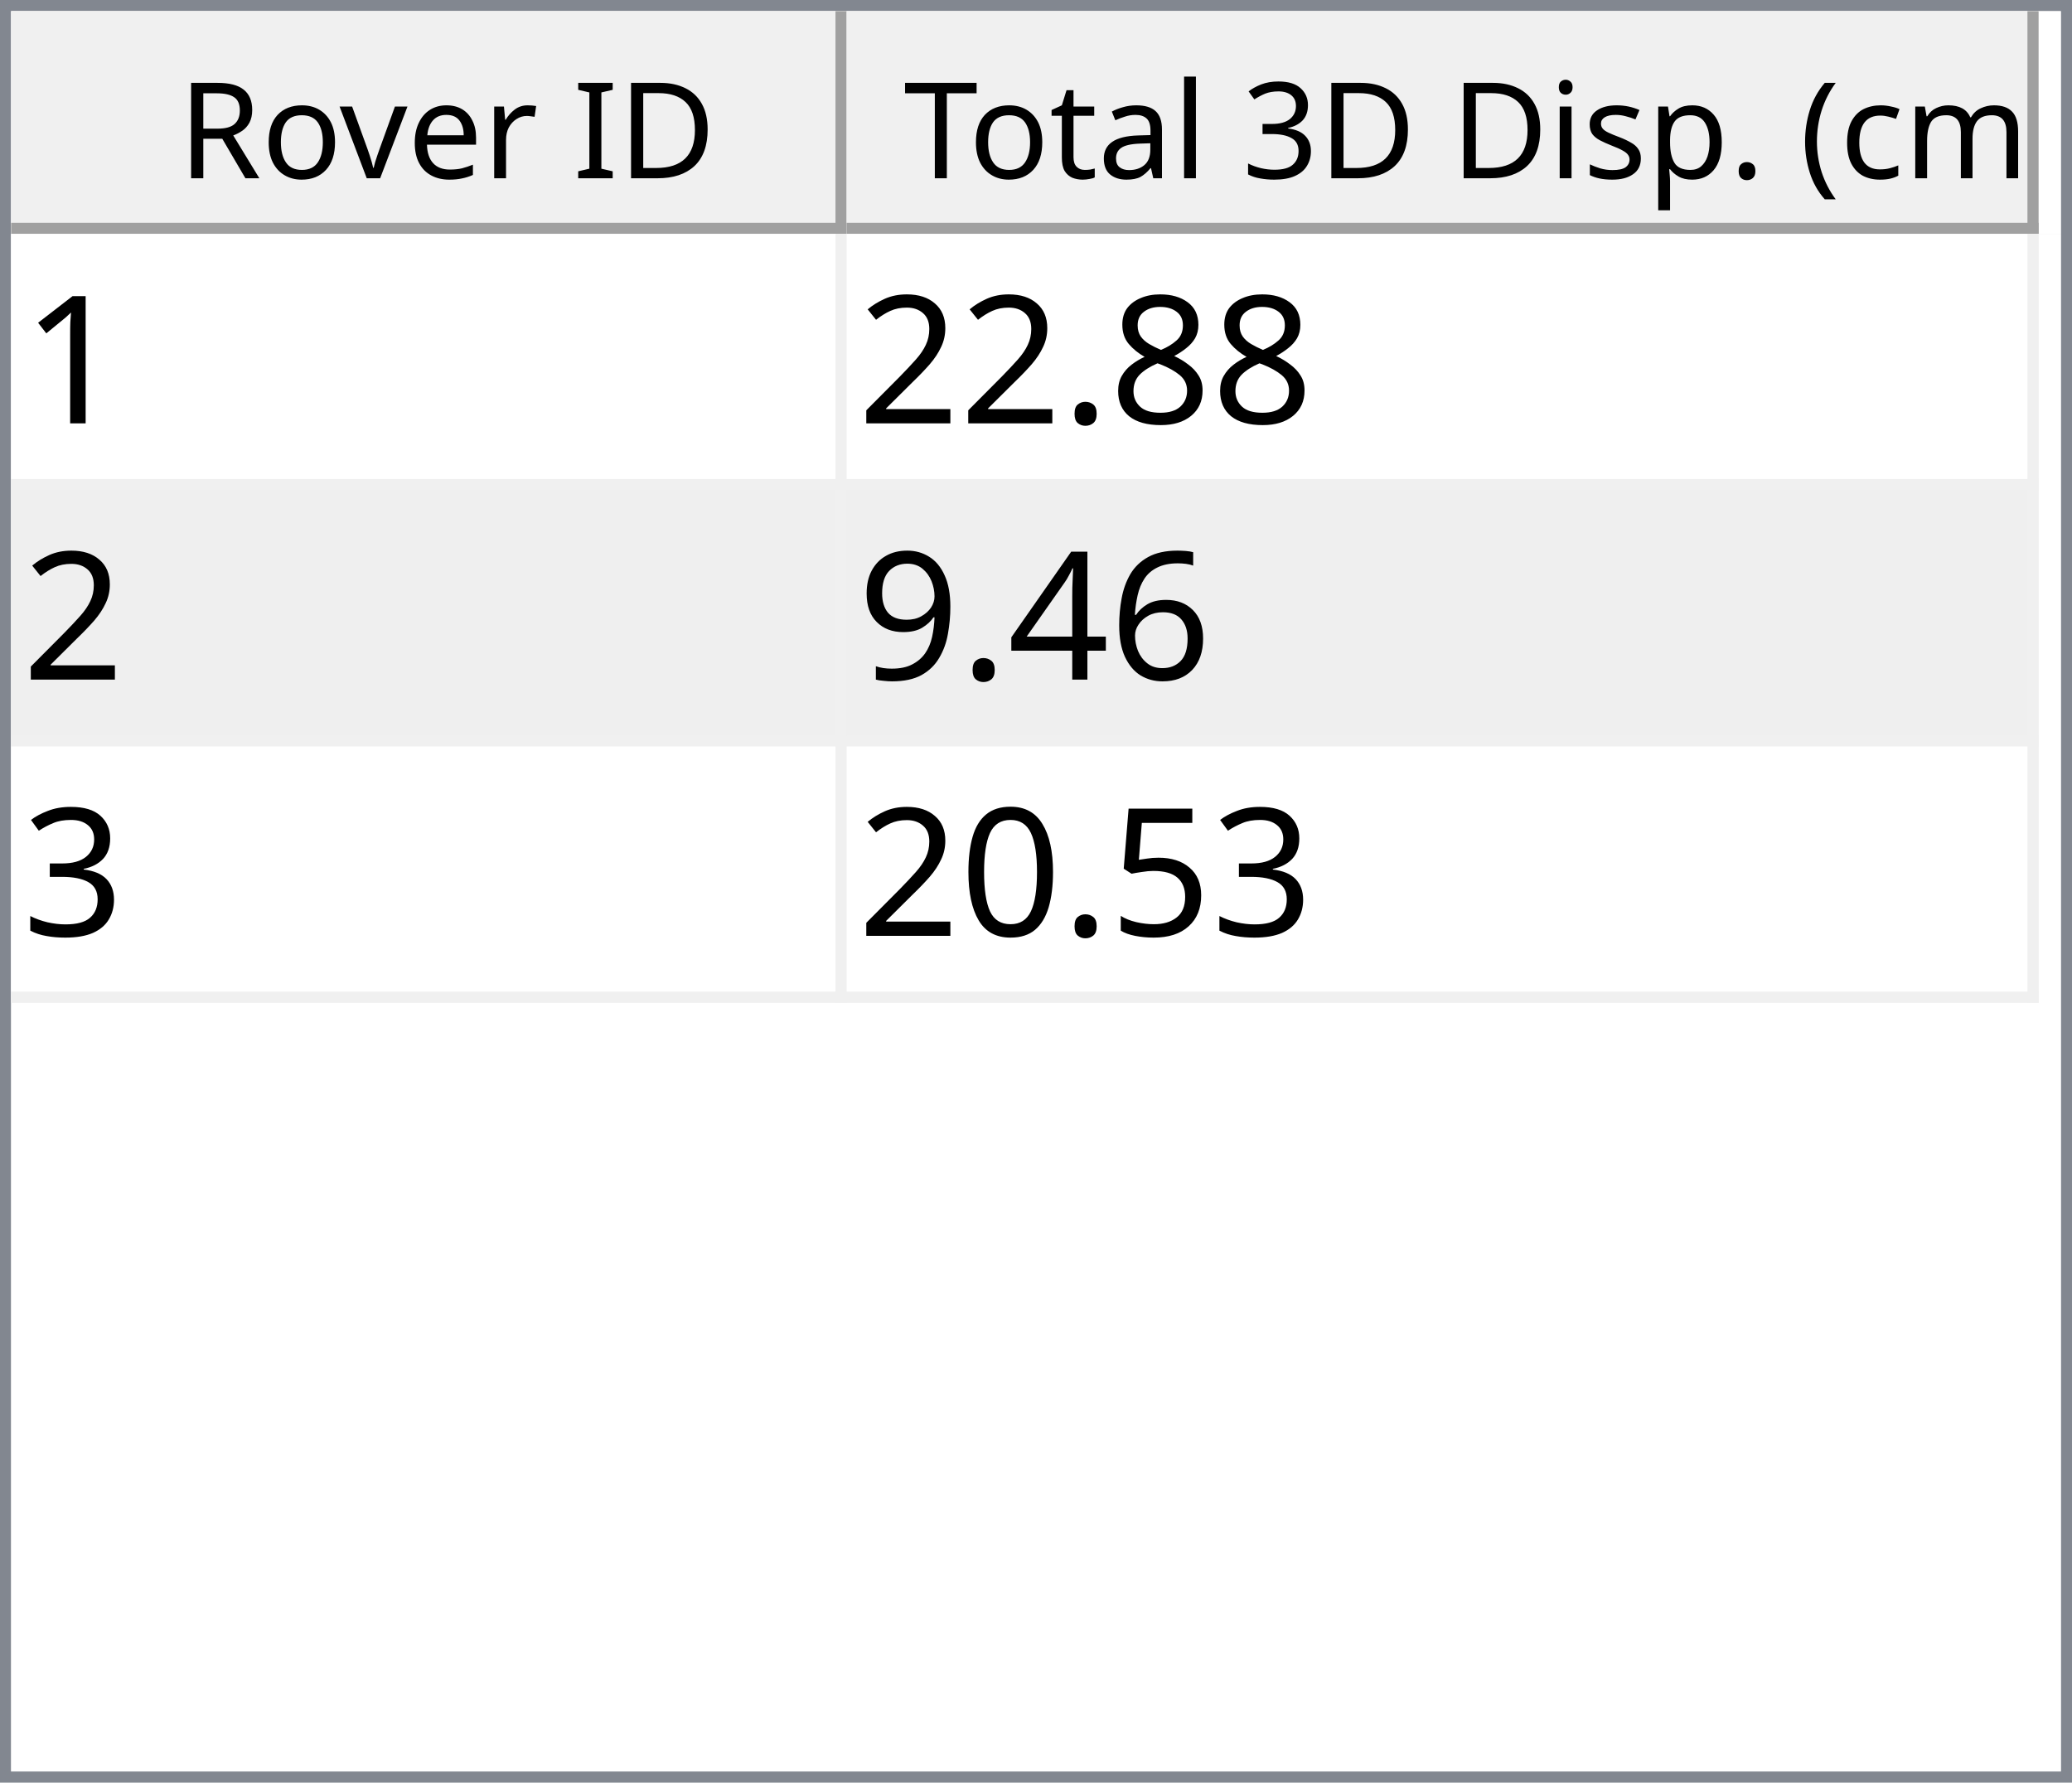
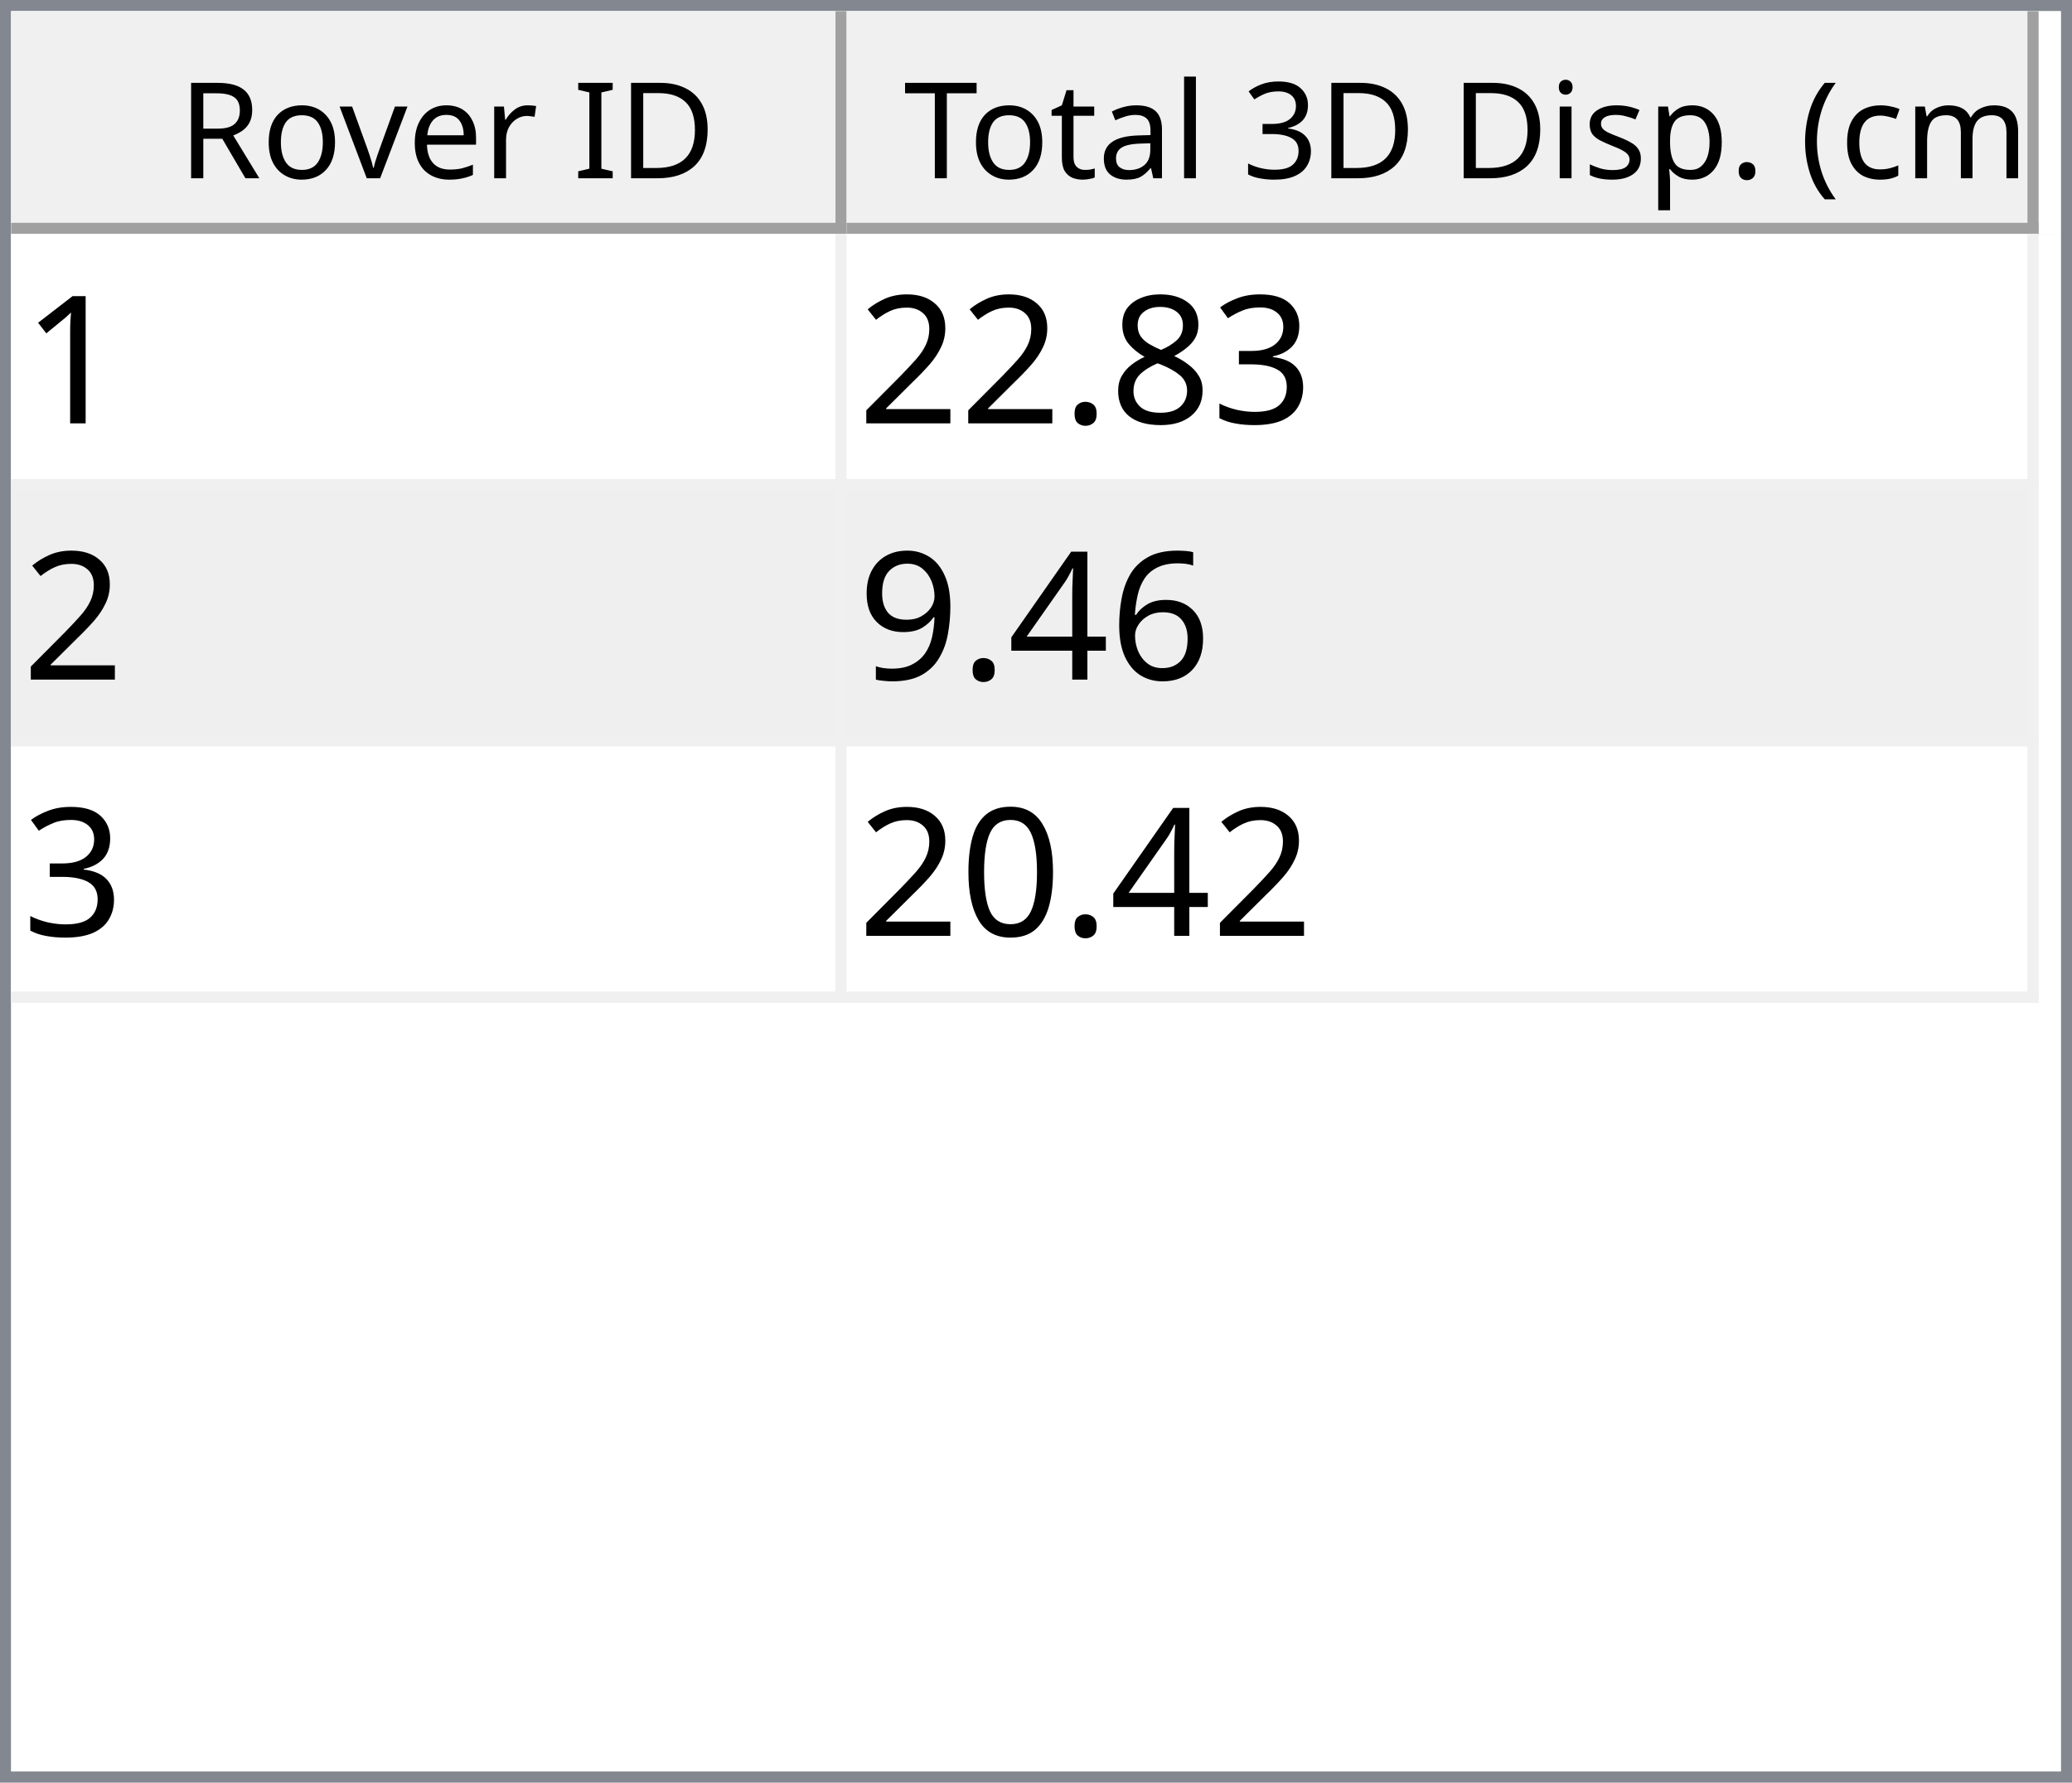
<svg xmlns="http://www.w3.org/2000/svg" style="fill-opacity:1; color-rendering:auto; color-interpolation:auto; text-rendering:auto; stroke:black; stroke-linecap:square; stroke-miterlimit:10; shape-rendering:auto; stroke-opacity:1; fill:black; stroke-dasharray:none; font-weight:normal; stroke-width:1; font-family:'Dialog'; font-style:normal; stroke-linejoin:miter; font-size:12px; stroke-dashoffset:0; image-rendering:auto;" width="186" height="160">
  <defs id="genericDefs" />
  <g>
    <defs id="defs1">
      <clipPath clipPathUnits="userSpaceOnUse" id="clipPath1">
        <path d="M0 0 L186 0 L186 160 L0 160 L0 0 Z" />
      </clipPath>
      <clipPath clipPathUnits="userSpaceOnUse" id="clipPath2">
        <path d="M0 0 L0 160 L186 160 L186 0 Z" />
      </clipPath>
      <clipPath clipPathUnits="userSpaceOnUse" id="clipPath3">
        <path d="M0 0 L0 20 L184 20 L184 0 Z" />
      </clipPath>
      <clipPath clipPathUnits="userSpaceOnUse" id="clipPath4">
        <path d="M0 0 L0 20 L75 20 L75 0 Z" />
      </clipPath>
      <clipPath clipPathUnits="userSpaceOnUse" id="clipPath5">
        <path d="M1 1 L1 19 L74 19 L74 1 Z" />
      </clipPath>
      <clipPath clipPathUnits="userSpaceOnUse" id="clipPath6">
        <path d="M0 0 L0 18 L73 18 L73 0 Z" />
      </clipPath>
      <clipPath clipPathUnits="userSpaceOnUse" id="clipPath7">
        <path d="M-0.5 -0.5 L-0.5 19.5 L74.5 19.5 L74.5 -0.5 Z" />
      </clipPath>
      <clipPath clipPathUnits="userSpaceOnUse" id="clipPath8">
        <path d="M0 0 L0 20 L107 20 L107 0 Z" />
      </clipPath>
      <clipPath clipPathUnits="userSpaceOnUse" id="clipPath9">
        <path d="M1 1 L1 19 L106 19 L106 1 Z" />
      </clipPath>
      <clipPath clipPathUnits="userSpaceOnUse" id="clipPath10">
        <path d="M0 0 L0 18 L105 18 L105 0 Z" />
      </clipPath>
      <clipPath clipPathUnits="userSpaceOnUse" id="clipPath11">
        <path d="M-0.5 -0.5 L-0.5 19.5 L106.5 19.5 L106.5 -0.5 Z" />
      </clipPath>
      <clipPath clipPathUnits="userSpaceOnUse" id="clipPath12">
        <path d="M0 0 L0 138 L184 138 L184 0 Z" />
      </clipPath>
      <clipPath clipPathUnits="userSpaceOnUse" id="clipPath13">
        <path d="M0 0 L0 69 L182 69 L182 0 Z" />
      </clipPath>
      <clipPath clipPathUnits="userSpaceOnUse" id="clipPath14">
        <path d="M-0.5 -0.5 L-0.5 68.5 L181.5 68.5 L181.5 -0.5 Z" />
      </clipPath>
      <clipPath clipPathUnits="userSpaceOnUse" id="clipPath15">
        <path d="M0 0 L0 22 L74 22 L74 0 Z" />
      </clipPath>
      <clipPath clipPathUnits="userSpaceOnUse" id="clipPath16">
        <path d="M0 0 L0 22 L106 22 L106 0 Z" />
      </clipPath>
      <font horiz-adv-x="64.551" id="font1">
        <font-face ascent="107.91" descent="25.098" units-per-em="100" style="font-style:normal; font-family:Segoe UI; font-weight:normal;" />
        <missing-glyph horiz-adv-x="64.551" d="M8.109 0 L8.109 68.266 L56.453 68.266 L56.453 0 L8.109 0 ZM15.328 7.234 L49.219 7.234 L49.219 61.031 L15.328 61.031 L15.328 7.234 Z" />
        <glyph unicode="D" horiz-adv-x="70.117" d="M9.188 0 L9.188 70.016 L28.516 70.016 Q65.531 70.016 65.531 35.891 Q65.531 19.672 55.25 9.836 Q44.969 0 27.734 0 L9.188 0 ZM17.391 62.594 L17.391 7.422 L27.828 7.422 Q41.609 7.422 49.273 14.797 Q56.938 22.172 56.938 35.688 Q56.938 62.594 28.328 62.594 L17.391 62.594 Z" />
        <glyph unicode="I" horiz-adv-x="26.611" d="M17.391 0 L9.188 0 L9.188 70.016 L17.391 70.016 L17.391 0 Z" />
        <glyph unicode=" " horiz-adv-x="27.393" d="" />
        <glyph unicode="r" horiz-adv-x="34.766" d="M34.188 41.891 Q32.078 43.5 28.125 43.5 Q23 43.5 19.555 38.672 Q16.109 33.844 16.109 25.484 L16.109 0 L8.109 0 L8.109 50 L16.109 50 L16.109 39.703 L16.312 39.703 Q18.016 44.969 21.531 47.922 Q25.047 50.875 29.391 50.875 Q32.516 50.875 34.188 50.203 L34.188 41.891 Z" />
        <glyph unicode="e" horiz-adv-x="52.295" d="M48.297 23 L12.984 23 Q13.188 14.656 17.484 10.109 Q21.781 5.562 29.297 5.562 Q37.75 5.562 44.828 11.141 L44.828 3.609 Q38.234 -1.172 27.391 -1.172 Q16.797 -1.172 10.742 5.641 Q4.688 12.453 4.688 24.812 Q4.688 36.469 11.305 43.82 Q17.922 51.172 27.734 51.172 Q37.547 51.172 42.922 44.828 Q48.297 38.484 48.297 27.203 L48.297 23 ZM40.094 29.781 Q40.047 36.719 36.75 40.578 Q33.453 44.438 27.594 44.438 Q21.922 44.438 17.969 40.383 Q14.016 36.328 13.094 29.781 L40.094 29.781 Z" />
        <glyph unicode="v" horiz-adv-x="47.9" d="M47.406 50 L27.484 0 L19.625 0 L0.688 50 L9.469 50 L22.172 13.672 Q23.578 9.672 23.922 6.688 L24.125 6.688 Q24.609 10.453 25.688 13.484 L38.969 50 L47.406 50 Z" />
        <glyph unicode="o" horiz-adv-x="58.594" d="M29 -1.172 Q17.922 -1.172 11.305 5.836 Q4.688 12.844 4.688 24.422 Q4.688 37.016 11.57 44.094 Q18.453 51.172 30.172 51.172 Q41.359 51.172 47.633 44.289 Q53.906 37.406 53.906 25.203 Q53.906 13.234 47.141 6.031 Q40.375 -1.172 29 -1.172 ZM29.594 44.438 Q21.875 44.438 17.383 39.188 Q12.891 33.938 12.891 24.703 Q12.891 15.828 17.43 10.695 Q21.969 5.562 29.594 5.562 Q37.359 5.562 41.531 10.594 Q45.703 15.625 45.703 24.906 Q45.703 34.281 41.531 39.359 Q37.359 44.438 29.594 44.438 Z" />
        <glyph unicode="R" horiz-adv-x="59.814" d="M59.375 0 L49.609 0 L37.891 19.625 Q36.281 22.359 34.766 24.289 Q33.25 26.219 31.664 27.438 Q30.078 28.656 28.25 29.219 Q26.422 29.781 24.125 29.781 L17.391 29.781 L17.391 0 L9.188 0 L9.188 70.016 L30.078 70.016 Q34.672 70.016 38.555 68.867 Q42.438 67.719 45.289 65.375 Q48.141 63.031 49.758 59.547 Q51.375 56.062 51.375 51.375 Q51.375 47.703 50.273 44.656 Q49.172 41.609 47.148 39.211 Q45.125 36.812 42.266 35.133 Q39.406 33.453 35.844 32.516 L35.844 32.328 Q37.594 31.547 38.891 30.547 Q40.188 29.547 41.359 28.18 Q42.531 26.812 43.68 25.078 Q44.828 23.344 46.234 21.047 L59.375 0 ZM17.391 62.594 L17.391 37.203 L28.516 37.203 Q31.594 37.203 34.203 38.133 Q36.812 39.062 38.719 40.797 Q40.625 42.531 41.703 45.047 Q42.781 47.562 42.781 50.688 Q42.781 56.297 39.141 59.445 Q35.5 62.594 28.609 62.594 L17.391 62.594 Z" />
        <glyph unicode=")" horiz-adv-x="30.176" d="M8.297 -15.922 L1.172 -15.922 Q16.406 2.344 16.406 26.812 Q16.406 51.469 1.078 70.016 L8.297 70.016 Q23.531 52.156 23.531 26.703 Q23.531 1.375 8.297 -15.922 Z" />
        <glyph unicode="m" horiz-adv-x="86.133" d="M79.109 0 L71.094 0 L71.094 28.719 Q71.094 37.016 68.531 40.727 Q65.969 44.438 59.906 44.438 Q54.781 44.438 51.195 39.75 Q47.609 35.062 47.609 28.516 L47.609 0 L39.594 0 L39.594 29.688 Q39.594 44.438 28.219 44.438 Q22.953 44.438 19.531 40.016 Q16.109 35.594 16.109 28.516 L16.109 0 L8.109 0 L8.109 50 L16.109 50 L16.109 42.094 L16.312 42.094 Q21.625 51.172 31.844 51.172 Q36.969 51.172 40.773 48.312 Q44.578 45.453 46 40.828 Q51.562 51.172 62.594 51.172 Q79.109 51.172 79.109 30.812 L79.109 0 Z" />
        <glyph unicode="c" horiz-adv-x="46.191" d="M42.188 2.297 Q36.422 -1.172 28.516 -1.172 Q17.828 -1.172 11.258 5.789 Q4.688 12.75 4.688 23.828 Q4.688 36.188 11.766 43.68 Q18.844 51.172 30.672 51.172 Q37.25 51.172 42.281 48.734 L42.281 40.531 Q36.719 44.438 30.375 44.438 Q22.703 44.438 17.797 38.945 Q12.891 33.453 12.891 24.516 Q12.891 15.719 17.508 10.641 Q22.125 5.562 29.891 5.562 Q36.422 5.562 42.188 9.906 L42.188 2.297 Z" />
        <glyph unicode="(" horiz-adv-x="30.176" d="M29.109 -15.922 L21.969 -15.922 Q6.844 1.375 6.844 26.703 Q6.844 52.156 21.969 70.016 L29.203 70.016 Q13.875 51.469 13.875 26.812 Q13.875 2.344 29.109 -15.922 Z" />
        <glyph unicode="." horiz-adv-x="21.68" d="M10.891 -1.078 Q8.641 -1.078 7.055 0.539 Q5.469 2.156 5.469 4.391 Q5.469 6.641 7.055 8.273 Q8.641 9.906 10.891 9.906 Q13.188 9.906 14.797 8.273 Q16.406 6.641 16.406 4.391 Q16.406 2.156 14.797 0.539 Q13.188 -1.078 10.891 -1.078 Z" />
        <glyph unicode="p" horiz-adv-x="58.789" d="M16.312 7.234 L16.109 7.234 L16.109 -23 L8.109 -23 L8.109 50 L16.109 50 L16.109 41.219 L16.312 41.219 Q22.219 51.172 33.594 51.172 Q43.266 51.172 48.688 44.461 Q54.109 37.75 54.109 26.469 Q54.109 13.922 48 6.375 Q41.891 -1.172 31.297 -1.172 Q21.578 -1.172 16.312 7.234 ZM16.109 27.391 L16.109 20.406 Q16.109 14.203 20.141 9.883 Q24.172 5.562 30.375 5.562 Q37.641 5.562 41.773 11.133 Q45.906 16.703 45.906 26.609 Q45.906 34.969 42.047 39.703 Q38.188 44.438 31.594 44.438 Q24.609 44.438 20.359 39.578 Q16.109 34.719 16.109 27.391 Z" />
        <glyph unicode="s" horiz-adv-x="42.432" d="M5.078 1.812 L5.078 10.406 Q11.625 5.562 19.484 5.562 Q30.031 5.562 30.031 12.594 Q30.031 14.594 29.125 15.992 Q28.219 17.391 26.68 18.461 Q25.141 19.531 23.07 20.383 Q21 21.234 18.609 22.172 Q15.281 23.484 12.766 24.828 Q10.25 26.172 8.57 27.859 Q6.891 29.547 6.031 31.695 Q5.172 33.844 5.172 36.719 Q5.172 40.234 6.789 42.945 Q8.406 45.656 11.086 47.484 Q13.766 49.312 17.211 50.242 Q20.656 51.172 24.312 51.172 Q30.812 51.172 35.938 48.922 L35.938 40.828 Q30.422 44.438 23.25 44.438 Q21 44.438 19.195 43.922 Q17.391 43.406 16.094 42.477 Q14.797 41.547 14.086 40.258 Q13.375 38.969 13.375 37.406 Q13.375 35.453 14.086 34.133 Q14.797 32.812 16.164 31.789 Q17.531 30.766 19.484 29.938 Q21.438 29.109 23.922 28.125 Q27.25 26.859 29.883 25.516 Q32.516 24.172 34.375 22.484 Q36.234 20.797 37.234 18.602 Q38.234 16.406 38.234 13.375 Q38.234 9.672 36.602 6.938 Q34.969 4.203 32.234 2.398 Q29.5 0.594 25.93 -0.289 Q22.359 -1.172 18.453 -1.172 Q10.75 -1.172 5.078 1.812 Z" />
        <glyph unicode="i" horiz-adv-x="24.219" d="M12.203 62.703 Q10.062 62.703 8.547 64.164 Q7.031 65.625 7.031 67.875 Q7.031 70.125 8.547 71.609 Q10.062 73.094 12.203 73.094 Q14.406 73.094 15.945 71.609 Q17.484 70.125 17.484 67.875 Q17.484 65.719 15.945 64.211 Q14.406 62.703 12.203 62.703 ZM16.109 0 L8.109 0 L8.109 50 L16.109 50 L16.109 0 Z" />
        <glyph unicode="3" horiz-adv-x="53.906" d="M46.531 19.828 Q46.531 15.094 44.75 11.211 Q42.969 7.328 39.719 4.57 Q36.469 1.812 31.93 0.297 Q27.391 -1.219 21.922 -1.219 Q11.922 -1.219 6 2.594 L6 11.188 Q13.094 5.609 22.219 5.609 Q25.875 5.609 28.828 6.539 Q31.781 7.469 33.906 9.227 Q36.031 10.984 37.18 13.477 Q38.328 15.969 38.328 19.094 Q38.328 32.812 18.797 32.812 L12.984 32.812 L12.984 39.594 L18.5 39.594 Q35.797 39.594 35.797 52.484 Q35.797 64.406 22.609 64.406 Q15.188 64.406 8.688 59.422 L8.688 67.188 Q15.375 71.188 24.609 71.188 Q29 71.188 32.57 69.969 Q36.141 68.75 38.68 66.555 Q41.219 64.359 42.609 61.281 Q44 58.203 44 54.5 Q44 40.672 30.031 36.719 L30.031 36.531 Q33.594 36.141 36.625 34.797 Q39.656 33.453 41.852 31.305 Q44.047 29.156 45.289 26.25 Q46.531 23.344 46.531 19.828 Z" />
        <glyph unicode="l" horiz-adv-x="24.219" d="M16.109 0 L8.109 0 L8.109 74.031 L16.109 74.031 L16.109 0 Z" />
        <glyph unicode="a" horiz-adv-x="50.879" d="M43.891 0 L35.891 0 L35.891 7.812 L35.688 7.812 Q30.469 -1.172 20.312 -1.172 Q12.844 -1.172 8.617 2.781 Q4.391 6.734 4.391 13.281 Q4.391 27.297 20.906 29.594 L35.891 31.688 Q35.891 44.438 25.594 44.438 Q16.547 44.438 9.281 38.281 L9.281 46.484 Q16.656 51.172 26.266 51.172 Q43.891 51.172 43.891 32.516 L43.891 0 ZM35.891 25.297 L23.828 23.641 Q18.266 22.859 15.43 20.875 Q12.594 18.891 12.594 13.875 Q12.594 10.203 15.211 7.883 Q17.828 5.562 22.172 5.562 Q28.125 5.562 32.008 9.742 Q35.891 13.922 35.891 20.312 L35.891 25.297 Z" />
        <glyph unicode="t" horiz-adv-x="33.887" d="M31.297 0.484 Q28.469 -1.078 23.828 -1.078 Q10.688 -1.078 10.688 13.578 L10.688 43.172 L2.094 43.172 L2.094 50 L10.688 50 L10.688 62.203 L18.703 64.797 L18.703 50 L31.297 50 L31.297 43.172 L18.703 43.172 L18.703 14.984 Q18.703 9.969 20.414 7.82 Q22.125 5.672 26.078 5.672 Q29.109 5.672 31.297 7.328 L31.297 0.484 Z" />
        <glyph unicode="T" horiz-adv-x="52.393" d="M50.594 62.594 L30.375 62.594 L30.375 0 L22.172 0 L22.172 62.594 L2 62.594 L2 70.016 L50.594 70.016 L50.594 62.594 Z" />
      </font>
      <font horiz-adv-x="75.0" id="font2">
        <font-face ascent="100.537" descent="21.973" units-per-em="100" style="font-style:normal; font-family:sans-serif; font-weight:normal;" />
        <missing-glyph horiz-adv-x="75.0" d="M12.5 0 L12.5 62.5 L62.5 62.5 L62.5 0 L12.5 0 ZM14.062 1.562 L60.938 1.562 L60.938 60.938 L14.062 60.938 L14.062 1.562 Z" />
        <glyph unicode="1" horiz-adv-x="55.615" d="M37.25 0 L28.469 0 L28.469 56 Q25.297 52.984 20.141 49.953 Q14.984 46.922 10.891 45.406 L10.891 53.906 Q18.266 57.375 23.781 62.305 Q29.297 67.234 31.594 71.875 L37.25 71.875 L37.25 0 Z" />
+         <glyph unicode="3" horiz-adv-x="55.615" d="M4.203 18.891 L12.984 20.062 Q14.5 12.594 18.141 9.297 Q21.781 6 27 6 Q33.203 6 37.477 10.297 Q41.75 14.594 41.75 20.953 Q41.75 27 37.797 30.93 Q33.844 34.859 27.734 34.859 Q25.25 34.859 21.531 33.891 L22.516 41.609 Q23.391 41.5 23.922 41.5 Q29.547 41.5 34.039 44.43 Q38.531 47.359 38.531 53.469 Q38.531 58.297 35.258 61.477 Q31.984 64.656 26.812 64.656 Q21.688 64.656 18.266 61.43 Q14.844 58.203 13.875 51.766 L5.078 53.328 Q6.688 62.156 12.398 67.016 Q18.109 71.875 26.609 71.875 Q32.469 71.875 37.398 69.359 Q42.328 66.844 44.945 62.5 Q47.562 58.156 47.562 53.266 Q47.562 48.641 45.07 44.828 Q42.578 41.016 37.703 38.766 Q44.047 37.312 47.562 32.695 Q51.078 28.078 51.078 21.141 Q51.078 11.766 44.242 5.25 Q37.406 -1.266 26.953 -1.266 Q17.531 -1.266 11.305 4.352 Q5.078 9.969 4.203 18.891 Z" />
        <glyph unicode="8" horiz-adv-x="55.615" d="M17.672 38.812 Q12.203 40.828 9.57 44.539 Q6.938 48.25 6.938 53.422 Q6.938 61.234 12.555 66.555 Q18.172 71.875 27.484 71.875 Q36.859 71.875 42.578 66.43 Q48.297 60.984 48.297 53.172 Q48.297 48.188 45.68 44.508 Q43.062 40.828 37.75 38.812 Q44.344 36.672 47.781 31.883 Q51.219 27.094 51.219 20.453 Q51.219 11.281 44.727 5.031 Q38.234 -1.219 27.641 -1.219 Q17.047 -1.219 10.547 5.055 Q4.047 11.328 4.047 20.703 Q4.047 27.688 7.594 32.398 Q11.141 37.109 17.672 38.812 ZM15.922 53.719 Q15.922 48.641 19.195 45.414 Q22.469 42.188 27.688 42.188 Q32.766 42.188 36.016 45.383 Q39.266 48.578 39.266 53.219 Q39.266 58.062 35.914 61.359 Q32.562 64.656 27.594 64.656 Q22.562 64.656 19.242 61.43 Q15.922 58.203 15.922 53.719 ZM13.094 20.656 Q13.094 16.891 14.875 13.375 Q16.656 9.859 20.172 7.93 Q23.688 6 27.734 6 Q34.031 6 38.133 10.055 Q42.234 14.109 42.234 20.359 Q42.234 26.703 38.016 30.859 Q33.797 35.016 27.438 35.016 Q21.234 35.016 17.164 30.914 Q13.094 26.812 13.094 20.656 Z" />
        <glyph unicode="." horiz-adv-x="27.783" d="M9.078 0 L9.078 10.016 L19.094 10.016 L19.094 0 L9.078 0 Z" />
        <glyph unicode="2" horiz-adv-x="55.615" d="M50.344 8.453 L50.344 0 L3.031 0 Q2.938 3.172 4.047 6.109 Q5.859 10.938 9.836 15.625 Q13.812 20.312 21.344 26.469 Q33.016 36.031 37.117 41.625 Q41.219 47.219 41.219 52.203 Q41.219 57.422 37.477 61.008 Q33.734 64.594 27.734 64.594 Q21.391 64.594 17.578 60.789 Q13.766 56.984 13.719 50.25 L4.688 51.172 Q5.609 61.281 11.664 66.578 Q17.719 71.875 27.938 71.875 Q38.234 71.875 44.242 66.164 Q50.25 60.453 50.25 52 Q50.25 47.703 48.492 43.555 Q46.734 39.406 42.656 34.812 Q38.578 30.219 29.109 22.219 Q21.188 15.578 18.945 13.211 Q16.703 10.844 15.234 8.453 L50.344 8.453 Z" />
        <glyph unicode="6" horiz-adv-x="55.615" d="M49.75 54.047 L41.016 53.375 Q39.844 58.547 37.703 60.891 Q34.125 64.656 28.906 64.656 Q24.703 64.656 21.531 62.312 Q17.391 59.281 14.992 53.469 Q12.594 47.656 12.5 36.922 Q15.672 41.75 20.266 44.094 Q24.859 46.438 29.891 46.438 Q38.672 46.438 44.852 39.969 Q51.031 33.5 51.031 23.25 Q51.031 16.5 48.125 10.719 Q45.219 4.938 40.141 1.859 Q35.062 -1.219 28.609 -1.219 Q17.625 -1.219 10.695 6.859 Q3.766 14.938 3.766 33.5 Q3.766 54.25 11.422 63.672 Q18.109 71.875 29.438 71.875 Q37.891 71.875 43.289 67.141 Q48.688 62.406 49.75 54.047 ZM13.875 23.188 Q13.875 18.656 15.797 14.508 Q17.719 10.359 21.188 8.18 Q24.656 6 28.469 6 Q34.031 6 38.039 10.492 Q42.047 14.984 42.047 22.703 Q42.047 30.125 38.086 34.398 Q34.125 38.672 28.125 38.672 Q22.172 38.672 18.023 34.398 Q13.875 30.125 13.875 23.188 Z" />
        <glyph unicode="4" horiz-adv-x="55.615" d="M32.328 0 L32.328 17.141 L1.266 17.141 L1.266 25.203 L33.938 71.578 L41.109 71.578 L41.109 25.203 L50.781 25.203 L50.781 17.141 L41.109 17.141 L41.109 0 L32.328 0 ZM32.328 25.203 L32.328 57.469 L9.906 25.203 L32.328 25.203 Z" />
        <glyph unicode="9" horiz-adv-x="55.615" d="M5.469 16.547 L13.922 17.328 Q14.984 11.375 18.016 8.688 Q21.047 6 25.781 6 Q29.828 6 32.883 7.859 Q35.938 9.719 37.891 12.82 Q39.844 15.922 41.164 21.195 Q42.484 26.469 42.484 31.938 Q42.484 32.516 42.438 33.688 Q39.797 29.5 35.234 26.883 Q30.672 24.266 25.344 24.266 Q16.453 24.266 10.305 30.711 Q4.156 37.156 4.156 47.703 Q4.156 58.594 10.578 65.234 Q17 71.875 26.656 71.875 Q33.641 71.875 39.43 68.117 Q45.219 64.359 48.219 57.398 Q51.219 50.438 51.219 37.25 Q51.219 23.531 48.242 15.406 Q45.266 7.281 39.383 3.031 Q33.5 -1.219 25.594 -1.219 Q17.188 -1.219 11.867 3.445 Q6.547 8.109 5.469 16.547 ZM41.453 48.141 Q41.453 55.719 37.43 60.156 Q33.406 64.594 27.734 64.594 Q21.875 64.594 17.531 59.812 Q13.188 55.031 13.188 47.406 Q13.188 40.578 17.312 36.305 Q21.438 32.031 27.484 32.031 Q33.594 32.031 37.523 36.305 Q41.453 40.578 41.453 48.141 Z" />
-         <glyph unicode="3" horiz-adv-x="55.615" d="M4.203 18.891 L12.984 20.062 Q14.5 12.594 18.141 9.297 Q21.781 6 27 6 Q33.203 6 37.477 10.297 Q41.75 14.594 41.75 20.953 Q41.75 27 37.797 30.93 Q33.844 34.859 27.734 34.859 Q25.25 34.859 21.531 33.891 L22.516 41.609 Q23.391 41.5 23.922 41.5 Q29.547 41.5 34.039 44.43 Q38.531 47.359 38.531 53.469 Q38.531 58.297 35.258 61.477 Q31.984 64.656 26.812 64.656 Q21.688 64.656 18.266 61.43 Q14.844 58.203 13.875 51.766 L5.078 53.328 Q6.688 62.156 12.398 67.016 Q18.109 71.875 26.609 71.875 Q32.469 71.875 37.398 69.359 Q42.328 66.844 44.945 62.5 Q47.562 58.156 47.562 53.266 Q47.562 48.641 45.07 44.828 Q42.578 41.016 37.703 38.766 Q44.047 37.312 47.562 32.695 Q51.078 28.078 51.078 21.141 Q51.078 11.766 44.242 5.25 Q37.406 -1.266 26.953 -1.266 Q17.531 -1.266 11.305 4.352 Q5.078 9.969 4.203 18.891 Z" />
-         <glyph unicode="5" horiz-adv-x="55.615" d="M4.156 18.75 L13.375 19.531 Q14.406 12.797 18.141 9.398 Q21.875 6 27.156 6 Q33.5 6 37.891 10.789 Q42.281 15.578 42.281 23.484 Q42.281 31 38.062 35.352 Q33.844 39.703 27 39.703 Q22.75 39.703 19.336 37.773 Q15.922 35.844 13.969 32.766 L5.719 33.844 L12.641 70.609 L48.25 70.609 L48.25 62.203 L19.672 62.203 L15.828 42.969 Q22.266 47.469 29.344 47.469 Q38.719 47.469 45.164 40.969 Q51.609 34.469 51.609 24.266 Q51.609 14.547 45.953 7.469 Q39.062 -1.219 27.156 -1.219 Q17.391 -1.219 11.211 4.25 Q5.031 9.719 4.156 18.75 Z" />
        <glyph unicode="0" horiz-adv-x="55.615" d="M4.156 35.297 Q4.156 48 6.766 55.742 Q9.375 63.484 14.523 67.68 Q19.672 71.875 27.484 71.875 Q33.25 71.875 37.594 69.555 Q41.938 67.234 44.773 62.867 Q47.609 58.5 49.219 52.227 Q50.828 45.953 50.828 35.297 Q50.828 22.703 48.242 14.969 Q45.656 7.234 40.508 3.008 Q35.359 -1.219 27.484 -1.219 Q17.141 -1.219 11.234 6.203 Q4.156 15.141 4.156 35.297 ZM13.188 35.297 Q13.188 17.672 17.312 11.836 Q21.438 6 27.484 6 Q33.547 6 37.672 11.859 Q41.797 17.719 41.797 35.297 Q41.797 52.984 37.672 58.789 Q33.547 64.594 27.391 64.594 Q21.344 64.594 17.719 59.469 Q13.188 52.938 13.188 35.297 Z" />
      </font>
    </defs>
    <g style="fill:white; stroke:white;">
      <rect x="0" y="0" width="186" style="clip-path:url(#clipPath1); stroke:none;" height="160" />
    </g>
    <g style="fill:white; text-rendering:optimizeSpeed; color-rendering:optimizeSpeed; image-rendering:optimizeSpeed; shape-rendering:crispEdges; stroke:white; color-interpolation:sRGB;">
      <rect x="0" width="186" height="160" y="0" style="stroke:none;" />
      <path style="stroke:none;" d="M0 160 L186 160 L186 0 L0 0 Z" />
    </g>
    <g style="fill:rgb(240,240,240); font-family:'Segoe UI'; stroke:rgb(240,240,240);">
      <rect x="0" y="0" width="186" style="clip-path:url(#clipPath2); stroke:none;" height="160" />
    </g>
    <g style="fill:rgb(130,135,144); font-family:'Segoe UI'; stroke:rgb(130,135,144);">
      <path d="M0 0 L186 0 L186 160 L0 160 L0 0 ZM1 1 L185 1 L185 159 L1 159 L1 1 Z" style="fill-rule:evenodd; clip-path:url(#clipPath2); stroke:none;" />
    </g>
    <g style="fill:white; font-family:'Segoe UI'; stroke:white;" transform="translate(1,1)">
      <rect x="0" y="0" width="184" style="clip-path:url(#clipPath3); stroke:none;" height="20" />
    </g>
    <g style="fill:rgb(240,240,240); font-family:'Segoe UI'; stroke:rgb(240,240,240);" transform="translate(1,1)">
      <rect x="0" y="0" width="75" style="clip-path:url(#clipPath4); stroke:none;" height="20" />
    </g>
    <g style="font-family:'Segoe UI';" transform="translate(2,2)">
      <text x="14" xml:space="preserve" y="14" style="clip-path:url(#clipPath6); stroke:none;">Rover ID</text>
    </g>
    <g style="fill:rgb(160,160,160); font-family:'Segoe UI'; stroke:rgb(160,160,160); stroke-linejoin:bevel;" transform="translate(1.5,1.5)">
      <line x1="74" x2="74" y1="0" style="fill:none; clip-path:url(#clipPath7);" y2="19" />
    </g>
    <g style="fill:rgb(160,160,160); font-family:'Segoe UI'; stroke:rgb(160,160,160); stroke-linejoin:bevel;" transform="matrix(1,0,0,1,1,1) translate(0.5,0.5)">
      <line x1="0" x2="74" y1="19" style="fill:none; clip-path:url(#clipPath7);" y2="19" />
    </g>
    <g style="fill:rgb(240,240,240); font-family:'Segoe UI'; stroke:rgb(240,240,240);" transform="translate(76,1)">
      <rect x="0" y="0" width="107" style="clip-path:url(#clipPath8); stroke:none;" height="20" />
    </g>
    <g style="font-family:'Segoe UI';" transform="translate(77,2)">
      <text x="1" xml:space="preserve" y="14" style="clip-path:url(#clipPath10); stroke:none;"> Total 3D Disp. (cm)</text>
    </g>
    <g style="fill:rgb(160,160,160); font-family:'Segoe UI'; stroke:rgb(160,160,160); stroke-linejoin:bevel;" transform="translate(76.5,1.5)">
      <line x1="106" x2="106" y1="0" style="fill:none; clip-path:url(#clipPath11);" y2="19" />
    </g>
    <g style="fill:rgb(160,160,160); font-family:'Segoe UI'; stroke:rgb(160,160,160); stroke-linejoin:bevel;" transform="matrix(1,0,0,1,76,1) translate(0.5,0.5)">
      <line x1="0" x2="106" y1="19" style="fill:none; clip-path:url(#clipPath11);" y2="19" />
    </g>
    <g style="fill:white; font-family:'Segoe UI'; stroke:white;" transform="translate(1,21)">
      <rect x="0" y="0" width="184" style="clip-path:url(#clipPath12); stroke:none;" height="138" />
    </g>
    <g style="fill:rgb(240,240,240); font-size:16px; font-family:sans-serif; stroke:rgb(240,240,240);" transform="translate(1,21)">
      <rect x="0" y="0" width="182" style="clip-path:url(#clipPath13); stroke:none;" height="69" />
      <line transform="translate(0.5,0.5)" x1="0" x2="181" y1="22" style="clip-path:url(#clipPath14); fill:none; stroke-linejoin:bevel;" y2="22" />
    </g>
    <g transform="matrix(1,0,0,1,1,21) translate(0.5,0.5)" style="fill:rgb(240,240,240); font-size:16px; font-family:sans-serif; stroke:rgb(240,240,240); stroke-linejoin:bevel;">
      <line x1="0" x2="181" y1="45" style="fill:none; clip-path:url(#clipPath14);" y2="45" />
    </g>
    <g transform="matrix(1,0,0,1,1,21) translate(0.5,0.5)" style="fill:rgb(240,240,240); font-size:16px; font-family:sans-serif; stroke:rgb(240,240,240); stroke-linejoin:bevel;">
      <line x1="0" x2="181" y1="68" style="fill:none; clip-path:url(#clipPath14);" y2="68" />
    </g>
    <g transform="matrix(1,0,0,1,1,21) translate(0.5,0.5)" style="fill:rgb(240,240,240); font-size:16px; font-family:sans-serif; stroke:rgb(240,240,240); stroke-linejoin:bevel;">
      <line x1="74" x2="74" y1="0" style="fill:none; clip-path:url(#clipPath14);" y2="68" />
    </g>
    <g transform="matrix(1,0,0,1,1,21) translate(0.5,0.5)" style="fill:rgb(240,240,240); font-size:16px; font-family:sans-serif; stroke:rgb(240,240,240); stroke-linejoin:bevel;">
      <line x1="181" x2="181" y1="0" style="fill:none; clip-path:url(#clipPath14);" y2="68" />
    </g>
    <g style="fill:white; font-size:16px; font-family:sans-serif; stroke:white;" transform="matrix(1,0,0,1,1,21)">
      <rect x="0" y="0" width="74" style="clip-path:url(#clipPath15); stroke:none;" height="22" />
      <text x="1" y="17" style="fill:black; clip-path:url(#clipPath15); stroke:none;" xml:space="preserve">1</text>
    </g>
    <g style="fill:white; font-size:16px; font-family:sans-serif; stroke:white;" transform="matrix(1,0,0,1,1,21) translate(75,0)">
      <rect x="0" y="0" width="106" style="clip-path:url(#clipPath16); stroke:none;" height="22" />
-       <text x="1" y="17" style="fill:black; clip-path:url(#clipPath16); stroke:none;" xml:space="preserve">22.88</text>
+       <text x="1" y="17" style="fill:black; clip-path:url(#clipPath16); stroke:none;" xml:space="preserve">22.83</text>
    </g>
    <g style="fill:rgb(239,239,239); font-size:16px; font-family:sans-serif; stroke:rgb(239,239,239);" transform="matrix(1,0,0,1,1,21) translate(0,23)">
      <rect x="0" y="0" width="74" style="clip-path:url(#clipPath15); stroke:none;" height="22" />
      <text x="1" y="17" style="fill:black; clip-path:url(#clipPath15); stroke:none;" xml:space="preserve">2</text>
    </g>
    <g style="fill:rgb(239,239,239); font-size:16px; font-family:sans-serif; stroke:rgb(239,239,239);" transform="matrix(1,0,0,1,1,21) translate(75,23)">
      <rect x="0" y="0" width="106" style="clip-path:url(#clipPath16); stroke:none;" height="22" />
      <text x="1" y="17" style="fill:black; clip-path:url(#clipPath16); stroke:none;" xml:space="preserve">9.46</text>
    </g>
    <g style="fill:white; font-size:16px; font-family:sans-serif; stroke:white;" transform="matrix(1,0,0,1,1,21) translate(0,46)">
      <rect x="0" y="0" width="74" style="clip-path:url(#clipPath15); stroke:none;" height="22" />
      <text x="1" y="17" style="fill:black; clip-path:url(#clipPath15); stroke:none;" xml:space="preserve">3</text>
    </g>
    <g style="fill:white; font-size:16px; font-family:sans-serif; stroke:white;" transform="matrix(1,0,0,1,1,21) translate(75,46)">
      <rect x="0" y="0" width="106" style="clip-path:url(#clipPath16); stroke:none;" height="22" />
-       <text x="1" y="17" style="fill:black; clip-path:url(#clipPath16); stroke:none;" xml:space="preserve">20.53</text>
+       <text x="1" y="17" style="fill:black; clip-path:url(#clipPath16); stroke:none;" xml:space="preserve">20.42</text>
    </g>
  </g>
</svg>
